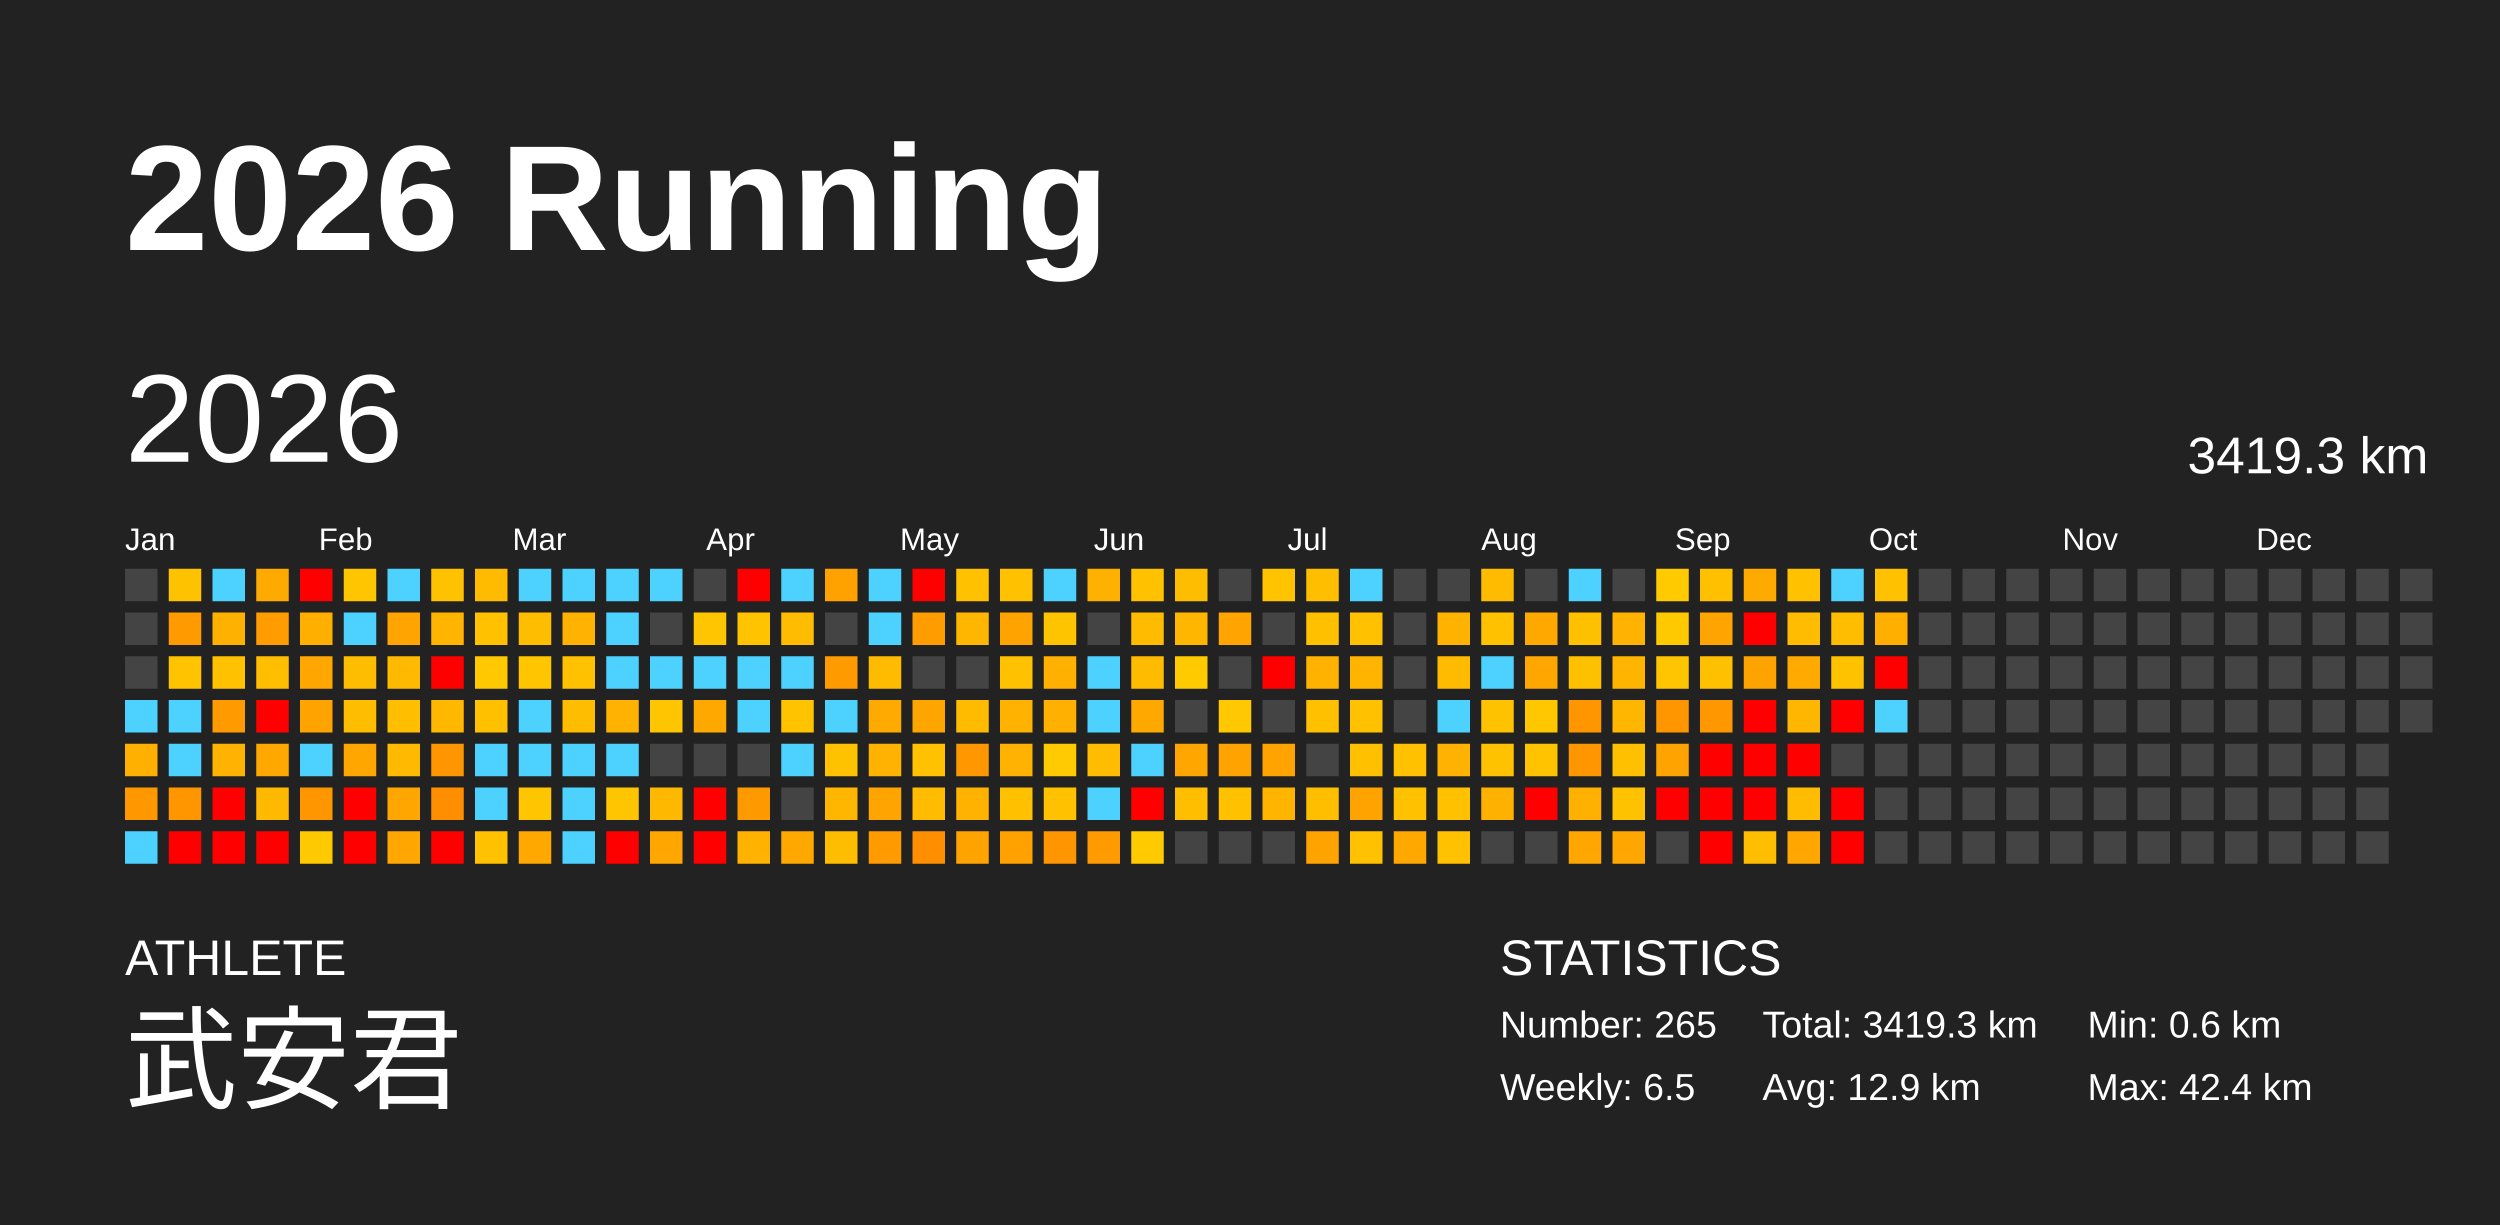
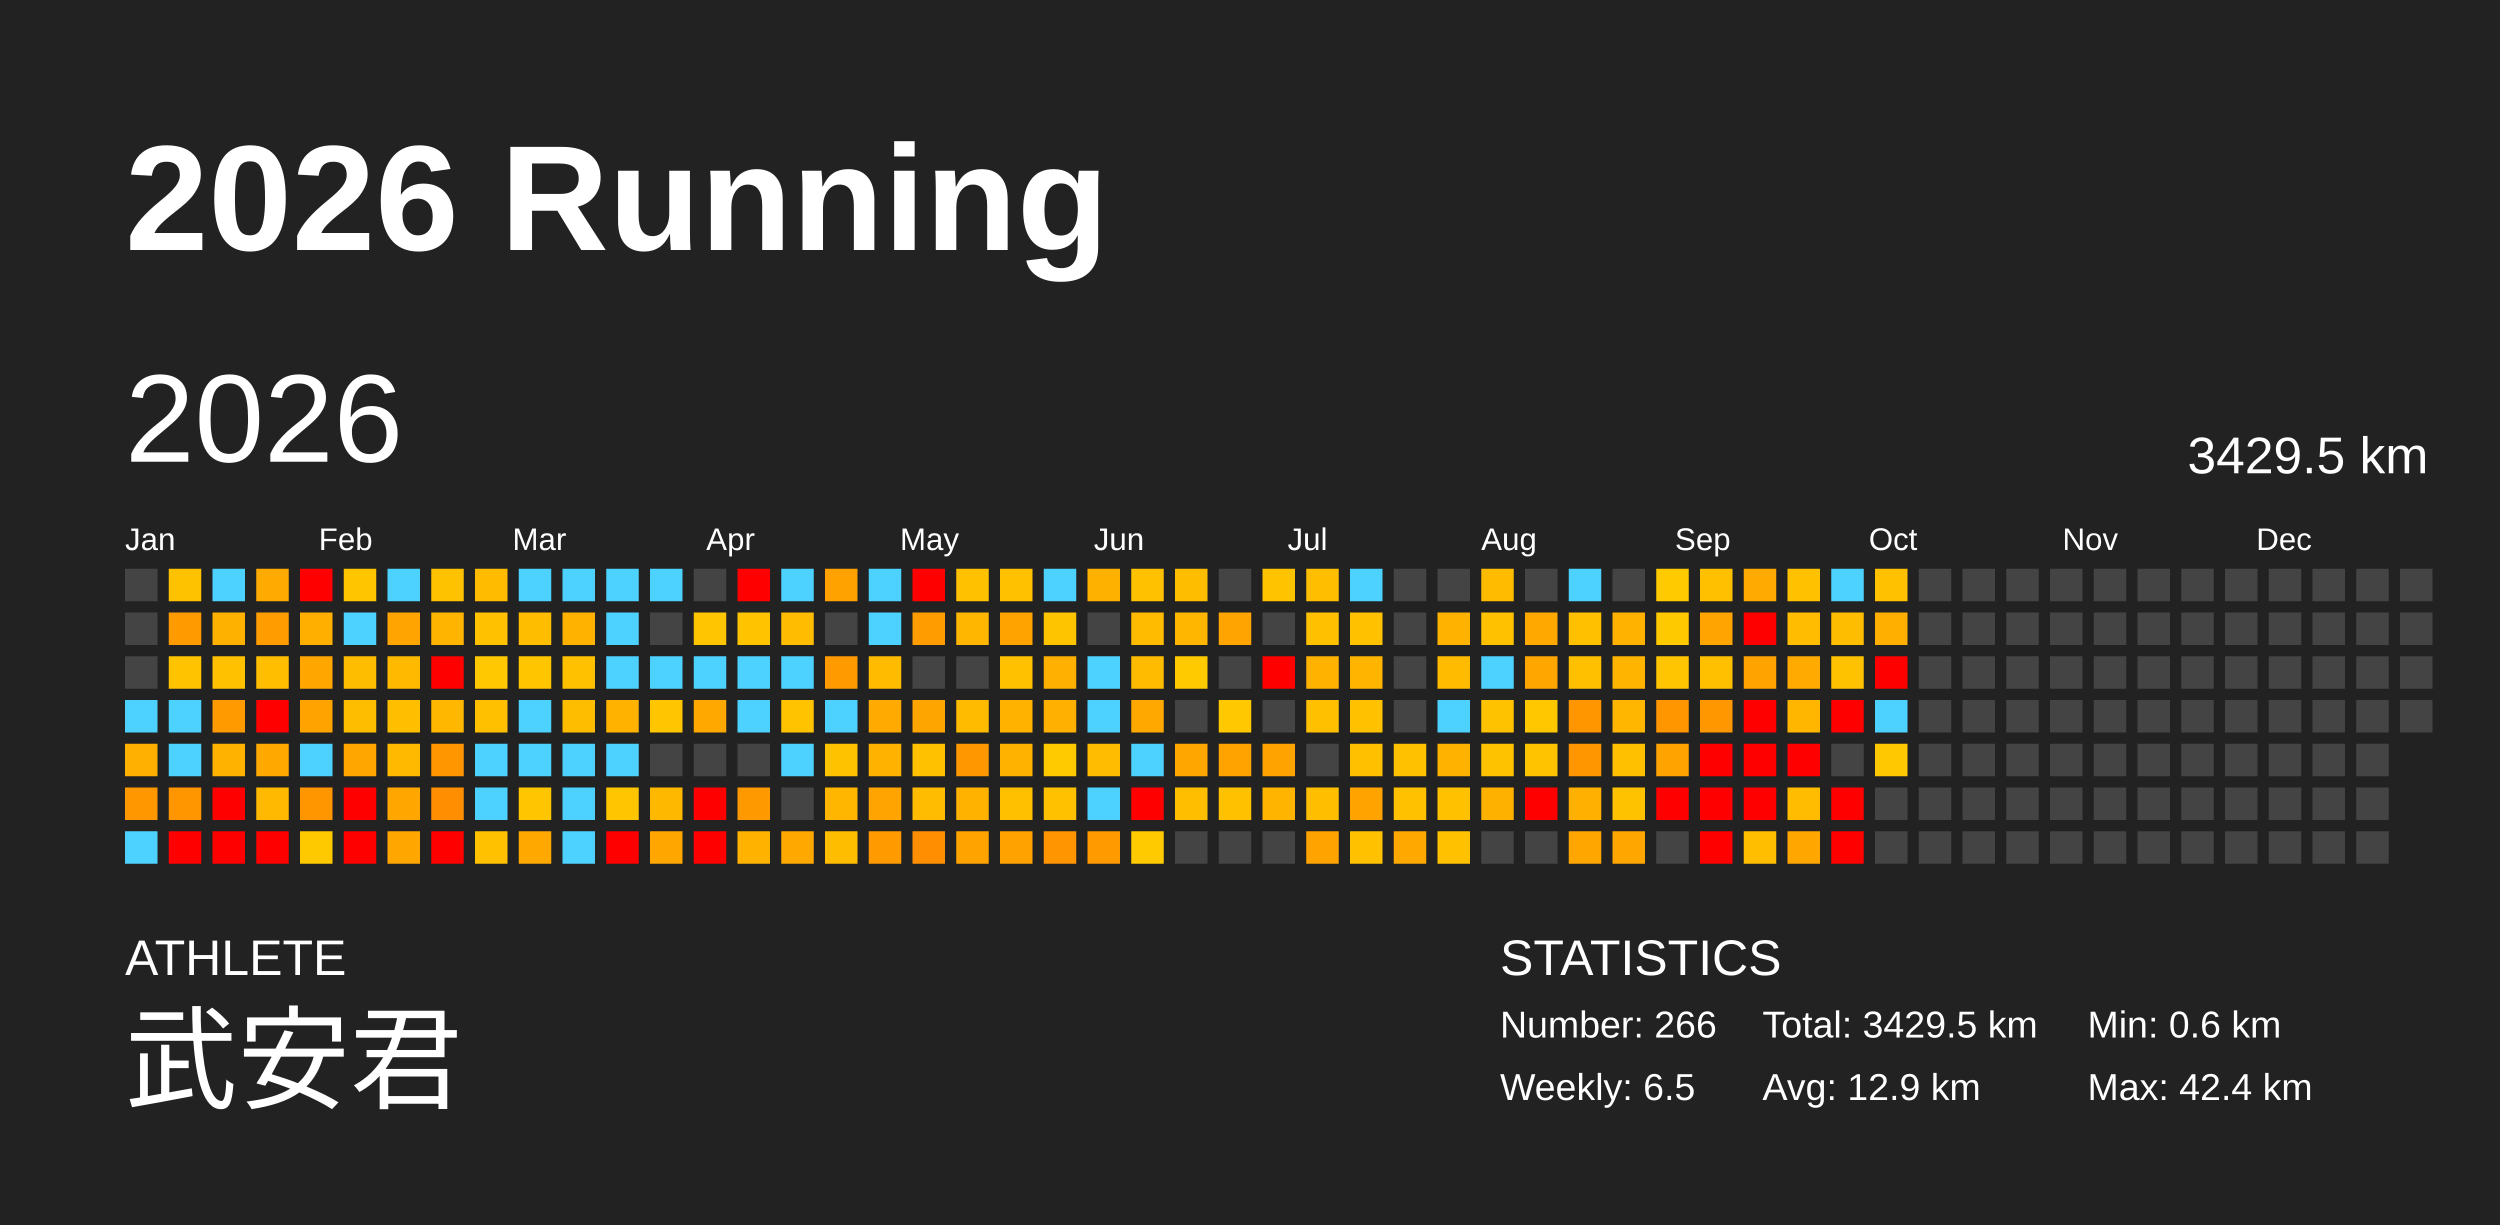
<svg xmlns="http://www.w3.org/2000/svg" baseProfile="full" height="98mm" version="1.1" viewBox="0,0,200,98" width="200mm">
  <defs />
  <rect fill="#222222" height="98" width="200" x="0" y="0" />
  <text fill="#FFFFFF" style="font-size:12px; font-family:Arial; font-weight:bold;" x="10" y="20">2026 Running</text>
  <text fill="#FFFFFF" style="font-size:4px; font-family:Arial" x="10" y="78">ATHLETE</text>
  <text fill="#FFFFFF" style="font-size:9px; font-family:Arial" x="10" y="88">武安君</text>
  <text fill="#FFFFFF" style="font-size:4px; font-family:Arial" x="120" y="78">STATISTICS</text>
-   <text fill="#FFFFFF" style="font-size:3px; font-family:Arial" x="120" y="83">Number: 265</text>
+   <text fill="#FFFFFF" style="font-size:3px; font-family:Arial" x="120" y="83">Number: 266</text>
  <text fill="#FFFFFF" style="font-size:3px; font-family:Arial" x="120" y="88">Weekly: 6.5</text>
-   <text fill="#FFFFFF" style="font-size:3px; font-family:Arial" x="141" y="83">Total: 3419.3 km</text>
+   <text fill="#FFFFFF" style="font-size:3px; font-family:Arial" x="141" y="83">Total: 3429.5 km</text>
  <text fill="#FFFFFF" style="font-size:3px; font-family:Arial" x="141" y="88">Avg: 12.9 km</text>
  <text fill="#FFFFFF" style="font-size:3px; font-family:Arial" x="167" y="83">Min: 0.6 km</text>
  <text fill="#FFFFFF" style="font-size:3px; font-family:Arial" x="167" y="88">Max: 42.4 km</text>
  <text dominant-baseline="hanging" fill="#FFFFFF" style="font-size:10.0px; font-family:Arial;" x="10" y="30">2026</text>
-   <text dominant-baseline="hanging" fill="#FFFFFF" style="font-size:4.125px; font-family:Arial;" x="175" y="35">3419.3 km</text>
+   <text dominant-baseline="hanging" fill="#FFFFFF" style="font-size:4.125px; font-family:Arial;" x="175" y="35">3429.5 km</text>
  <text fill="#FFFFFF" style="font-size:2.5px; font-family:Arial" x="10.0" y="44">Jan</text>
  <text fill="#FFFFFF" style="font-size:2.5px; font-family:Arial" x="25.5" y="44">Feb</text>
  <text fill="#FFFFFF" style="font-size:2.5px; font-family:Arial" x="41.0" y="44">Mar</text>
  <text fill="#FFFFFF" style="font-size:2.5px; font-family:Arial" x="56.5" y="44">Apr</text>
  <text fill="#FFFFFF" style="font-size:2.5px; font-family:Arial" x="72.0" y="44">May</text>
  <text fill="#FFFFFF" style="font-size:2.5px; font-family:Arial" x="87.5" y="44">Jun</text>
  <text fill="#FFFFFF" style="font-size:2.5px; font-family:Arial" x="103.0" y="44">Jul</text>
  <text fill="#FFFFFF" style="font-size:2.5px; font-family:Arial" x="118.5" y="44">Aug</text>
  <text fill="#FFFFFF" style="font-size:2.5px; font-family:Arial" x="134.0" y="44">Sep</text>
  <text fill="#FFFFFF" style="font-size:2.5px; font-family:Arial" x="149.5" y="44">Oct</text>
  <text fill="#FFFFFF" style="font-size:2.5px; font-family:Arial" x="165.0" y="44">Nov</text>
  <text fill="#FFFFFF" style="font-size:2.5px; font-family:Arial" x="180.5" y="44">Dec</text>
  <rect fill="#444444" height="2.6" width="2.6" x="10.0" y="45.5" />
  <rect fill="#444444" height="2.6" width="2.6" x="10.0" y="49.0" />
  <rect fill="#444444" height="2.6" width="2.6" x="10.0" y="52.5" />
  <rect fill="#4dd2ff" height="2.6" width="2.6" x="10.0" y="56.0" />
  <rect fill="#ffb000" height="2.6" width="2.6" x="10.0" y="59.5" />
  <rect fill="#ff9800" height="2.6" width="2.6" x="10.0" y="63.0" />
  <rect fill="#4dd2ff" height="2.6" width="2.6" x="10.0" y="66.5" />
  <rect fill="#ffc200" height="2.6" width="2.6" x="13.5" y="45.5" />
  <rect fill="#ff9b00" height="2.6" width="2.6" x="13.5" y="49.0" />
  <rect fill="#ffc300" height="2.6" width="2.6" x="13.5" y="52.5" />
  <rect fill="#4dd2ff" height="2.6" width="2.6" x="13.5" y="56.0" />
  <rect fill="#4dd2ff" height="2.6" width="2.6" x="13.5" y="59.5" />
  <rect fill="#ff9600" height="2.6" width="2.6" x="13.5" y="63.0" />
  <rect fill="red" height="2.6" width="2.6" x="13.5" y="66.5" />
  <rect fill="#4dd2ff" height="2.6" width="2.6" x="17.0" y="45.5" />
  <rect fill="#ffb100" height="2.6" width="2.6" x="17.0" y="49.0" />
  <rect fill="#ffc100" height="2.6" width="2.6" x="17.0" y="52.5" />
  <rect fill="#ff9a00" height="2.6" width="2.6" x="17.0" y="56.0" />
  <rect fill="#ffb300" height="2.6" width="2.6" x="17.0" y="59.5" />
  <rect fill="red" height="2.6" width="2.6" x="17.0" y="63.0" />
  <rect fill="red" height="2.6" width="2.6" x="17.0" y="66.5" />
  <rect fill="#ffaa00" height="2.6" width="2.6" x="20.5" y="45.5" />
  <rect fill="#ff9d00" height="2.6" width="2.6" x="20.5" y="49.0" />
  <rect fill="#ffbf00" height="2.6" width="2.6" x="20.5" y="52.5" />
  <rect fill="red" height="2.6" width="2.6" x="20.5" y="56.0" />
  <rect fill="#ffa900" height="2.6" width="2.6" x="20.5" y="59.5" />
  <rect fill="#ffb900" height="2.6" width="2.6" x="20.5" y="63.0" />
  <rect fill="red" height="2.6" width="2.6" x="20.5" y="66.5" />
  <rect fill="red" height="2.6" width="2.6" x="24.0" y="45.5" />
  <rect fill="#ffaf00" height="2.6" width="2.6" x="24.0" y="49.0" />
  <rect fill="#ffa700" height="2.6" width="2.6" x="24.0" y="52.5" />
  <rect fill="#ffa300" height="2.6" width="2.6" x="24.0" y="56.0" />
  <rect fill="#4dd2ff" height="2.6" width="2.6" x="24.0" y="59.5" />
  <rect fill="#ff9600" height="2.6" width="2.6" x="24.0" y="63.0" />
  <rect fill="#ffc900" height="2.6" width="2.6" x="24.0" y="66.5" />
  <rect fill="#ffc600" height="2.6" width="2.6" x="27.5" y="45.5" />
  <rect fill="#4dd2ff" height="2.6" width="2.6" x="27.5" y="49.0" />
  <rect fill="#ffbd00" height="2.6" width="2.6" x="27.5" y="52.5" />
  <rect fill="#ffbd00" height="2.6" width="2.6" x="27.5" y="56.0" />
  <rect fill="#ffa700" height="2.6" width="2.6" x="27.5" y="59.5" />
  <rect fill="red" height="2.6" width="2.6" x="27.5" y="63.0" />
  <rect fill="red" height="2.6" width="2.6" x="27.5" y="66.5" />
  <rect fill="#4dd2ff" height="2.6" width="2.6" x="31.0" y="45.5" />
  <rect fill="#ffa400" height="2.6" width="2.6" x="31.0" y="49.0" />
  <rect fill="#ffba00" height="2.6" width="2.6" x="31.0" y="52.5" />
  <rect fill="#ffbe00" height="2.6" width="2.6" x="31.0" y="56.0" />
  <rect fill="#ffba00" height="2.6" width="2.6" x="31.0" y="59.5" />
  <rect fill="#ffa700" height="2.6" width="2.6" x="31.0" y="63.0" />
  <rect fill="#ffa600" height="2.6" width="2.6" x="31.0" y="66.5" />
  <rect fill="#ffc200" height="2.6" width="2.6" x="34.5" y="45.5" />
  <rect fill="#ffb500" height="2.6" width="2.6" x="34.5" y="49.0" />
  <rect fill="red" height="2.6" width="2.6" x="34.5" y="52.5" />
  <rect fill="#ffb700" height="2.6" width="2.6" x="34.5" y="56.0" />
  <rect fill="#ff9600" height="2.6" width="2.6" x="34.5" y="59.5" />
  <rect fill="#ff8f00" height="2.6" width="2.6" x="34.5" y="63.0" />
  <rect fill="red" height="2.6" width="2.6" x="34.5" y="66.5" />
  <rect fill="#ffbb00" height="2.6" width="2.6" x="38.0" y="45.5" />
  <rect fill="#ffc100" height="2.6" width="2.6" x="38.0" y="49.0" />
  <rect fill="#ffc800" height="2.6" width="2.6" x="38.0" y="52.5" />
  <rect fill="#ffc000" height="2.6" width="2.6" x="38.0" y="56.0" />
  <rect fill="#4dd2ff" height="2.6" width="2.6" x="38.0" y="59.5" />
  <rect fill="#4dd2ff" height="2.6" width="2.6" x="38.0" y="63.0" />
  <rect fill="#ffc100" height="2.6" width="2.6" x="38.0" y="66.5" />
  <rect fill="#4dd2ff" height="2.6" width="2.6" x="41.5" y="45.5" />
  <rect fill="#ffbd00" height="2.6" width="2.6" x="41.5" y="49.0" />
  <rect fill="#ffc600" height="2.6" width="2.6" x="41.5" y="52.5" />
  <rect fill="#4dd2ff" height="2.6" width="2.6" x="41.5" y="56.0" />
  <rect fill="#4dd2ff" height="2.6" width="2.6" x="41.5" y="59.5" />
  <rect fill="#ffc500" height="2.6" width="2.6" x="41.5" y="63.0" />
  <rect fill="#ffa800" height="2.6" width="2.6" x="41.5" y="66.5" />
  <rect fill="#4dd2ff" height="2.6" width="2.6" x="45.0" y="45.5" />
  <rect fill="#ffb300" height="2.6" width="2.6" x="45.0" y="49.0" />
  <rect fill="#ffc100" height="2.6" width="2.6" x="45.0" y="52.5" />
  <rect fill="#ffbd00" height="2.6" width="2.6" x="45.0" y="56.0" />
  <rect fill="#4dd2ff" height="2.6" width="2.6" x="45.0" y="59.5" />
  <rect fill="#4dd2ff" height="2.6" width="2.6" x="45.0" y="63.0" />
  <rect fill="#4dd2ff" height="2.6" width="2.6" x="45.0" y="66.5" />
  <rect fill="#4dd2ff" height="2.6" width="2.6" x="48.5" y="45.5" />
  <rect fill="#4dd2ff" height="2.6" width="2.6" x="48.5" y="49.0" />
  <rect fill="#4dd2ff" height="2.6" width="2.6" x="48.5" y="52.5" />
  <rect fill="#ffb300" height="2.6" width="2.6" x="48.5" y="56.0" />
  <rect fill="#4dd2ff" height="2.6" width="2.6" x="48.5" y="59.5" />
  <rect fill="#ffc500" height="2.6" width="2.6" x="48.5" y="63.0" />
  <rect fill="red" height="2.6" width="2.6" x="48.5" y="66.5" />
  <rect fill="#4dd2ff" height="2.6" width="2.6" x="52.0" y="45.5" />
  <rect fill="#444444" height="2.6" width="2.6" x="52.0" y="49.0" />
  <rect fill="#4dd2ff" height="2.6" width="2.6" x="52.0" y="52.5" />
  <rect fill="#ffc500" height="2.6" width="2.6" x="52.0" y="56.0" />
  <rect fill="#444444" height="2.6" width="2.6" x="52.0" y="59.5" />
  <rect fill="#ffb800" height="2.6" width="2.6" x="52.0" y="63.0" />
  <rect fill="#ffa600" height="2.6" width="2.6" x="52.0" y="66.5" />
  <rect fill="#444444" height="2.6" width="2.6" x="55.5" y="45.5" />
  <rect fill="#ffc500" height="2.6" width="2.6" x="55.5" y="49.0" />
  <rect fill="#4dd2ff" height="2.6" width="2.6" x="55.5" y="52.5" />
  <rect fill="#ffa800" height="2.6" width="2.6" x="55.5" y="56.0" />
  <rect fill="#444444" height="2.6" width="2.6" x="55.5" y="59.5" />
  <rect fill="red" height="2.6" width="2.6" x="55.5" y="63.0" />
  <rect fill="red" height="2.6" width="2.6" x="55.5" y="66.5" />
  <rect fill="red" height="2.6" width="2.6" x="59.0" y="45.5" />
  <rect fill="#ffc300" height="2.6" width="2.6" x="59.0" y="49.0" />
  <rect fill="#4dd2ff" height="2.6" width="2.6" x="59.0" y="52.5" />
  <rect fill="#4dd2ff" height="2.6" width="2.6" x="59.0" y="56.0" />
  <rect fill="#444444" height="2.6" width="2.6" x="59.0" y="59.5" />
  <rect fill="#ff9900" height="2.6" width="2.6" x="59.0" y="63.0" />
  <rect fill="#ffb300" height="2.6" width="2.6" x="59.0" y="66.5" />
  <rect fill="#4dd2ff" height="2.6" width="2.6" x="62.5" y="45.5" />
  <rect fill="#ffbc00" height="2.6" width="2.6" x="62.5" y="49.0" />
  <rect fill="#4dd2ff" height="2.6" width="2.6" x="62.5" y="52.5" />
  <rect fill="#ffc300" height="2.6" width="2.6" x="62.5" y="56.0" />
  <rect fill="#4dd2ff" height="2.6" width="2.6" x="62.5" y="59.5" />
  <rect fill="#444444" height="2.6" width="2.6" x="62.5" y="63.0" />
  <rect fill="#ffa800" height="2.6" width="2.6" x="62.5" y="66.5" />
  <rect fill="#ffa200" height="2.6" width="2.6" x="66.0" y="45.5" />
  <rect fill="#444444" height="2.6" width="2.6" x="66.0" y="49.0" />
  <rect fill="#ff9b00" height="2.6" width="2.6" x="66.0" y="52.5" />
  <rect fill="#4dd2ff" height="2.6" width="2.6" x="66.0" y="56.0" />
  <rect fill="#ffc200" height="2.6" width="2.6" x="66.0" y="59.5" />
  <rect fill="#ffb600" height="2.6" width="2.6" x="66.0" y="63.0" />
  <rect fill="#ffbd00" height="2.6" width="2.6" x="66.0" y="66.5" />
  <rect fill="#4dd2ff" height="2.6" width="2.6" x="69.5" y="45.5" />
  <rect fill="#4dd2ff" height="2.6" width="2.6" x="69.5" y="49.0" />
  <rect fill="#ffbb00" height="2.6" width="2.6" x="69.5" y="52.5" />
  <rect fill="#ffaa00" height="2.6" width="2.6" x="69.5" y="56.0" />
  <rect fill="#ffb200" height="2.6" width="2.6" x="69.5" y="59.5" />
  <rect fill="#ffa400" height="2.6" width="2.6" x="69.5" y="63.0" />
  <rect fill="#ff9b00" height="2.6" width="2.6" x="69.5" y="66.5" />
  <rect fill="red" height="2.6" width="2.6" x="73.0" y="45.5" />
  <rect fill="#ff9c00" height="2.6" width="2.6" x="73.0" y="49.0" />
  <rect fill="#444444" height="2.6" width="2.6" x="73.0" y="52.5" />
  <rect fill="#ffa500" height="2.6" width="2.6" x="73.0" y="56.0" />
  <rect fill="#ffc100" height="2.6" width="2.6" x="73.0" y="59.5" />
  <rect fill="#ffbc00" height="2.6" width="2.6" x="73.0" y="63.0" />
  <rect fill="#ff8f00" height="2.6" width="2.6" x="73.0" y="66.5" />
  <rect fill="#ffc100" height="2.6" width="2.6" x="76.5" y="45.5" />
  <rect fill="#ffb600" height="2.6" width="2.6" x="76.5" y="49.0" />
  <rect fill="#444444" height="2.6" width="2.6" x="76.5" y="52.5" />
  <rect fill="#ffbb00" height="2.6" width="2.6" x="76.5" y="56.0" />
  <rect fill="#ff9800" height="2.6" width="2.6" x="76.5" y="59.5" />
  <rect fill="#ffb300" height="2.6" width="2.6" x="76.5" y="63.0" />
  <rect fill="#ffa300" height="2.6" width="2.6" x="76.5" y="66.5" />
  <rect fill="#ffc100" height="2.6" width="2.6" x="80.0" y="45.5" />
  <rect fill="#ffa300" height="2.6" width="2.6" x="80.0" y="49.0" />
  <rect fill="#ffc100" height="2.6" width="2.6" x="80.0" y="52.5" />
  <rect fill="#ffb300" height="2.6" width="2.6" x="80.0" y="56.0" />
  <rect fill="#ffb300" height="2.6" width="2.6" x="80.0" y="59.5" />
  <rect fill="#ffc000" height="2.6" width="2.6" x="80.0" y="63.0" />
  <rect fill="#ffa200" height="2.6" width="2.6" x="80.0" y="66.5" />
  <rect fill="#4dd2ff" height="2.6" width="2.6" x="83.5" y="45.5" />
  <rect fill="#ffc400" height="2.6" width="2.6" x="83.5" y="49.0" />
  <rect fill="#ffb000" height="2.6" width="2.6" x="83.5" y="52.5" />
  <rect fill="#ffb000" height="2.6" width="2.6" x="83.5" y="56.0" />
  <rect fill="#ffca00" height="2.6" width="2.6" x="83.5" y="59.5" />
  <rect fill="#ffc100" height="2.6" width="2.6" x="83.5" y="63.0" />
  <rect fill="#ff9500" height="2.6" width="2.6" x="83.5" y="66.5" />
  <rect fill="#ffb100" height="2.6" width="2.6" x="87.0" y="45.5" />
  <rect fill="#444444" height="2.6" width="2.6" x="87.0" y="49.0" />
  <rect fill="#4dd2ff" height="2.6" width="2.6" x="87.0" y="52.5" />
  <rect fill="#4dd2ff" height="2.6" width="2.6" x="87.0" y="56.0" />
  <rect fill="#ffbc00" height="2.6" width="2.6" x="87.0" y="59.5" />
  <rect fill="#4dd2ff" height="2.6" width="2.6" x="87.0" y="63.0" />
  <rect fill="#ff9a00" height="2.6" width="2.6" x="87.0" y="66.5" />
  <rect fill="#ffc100" height="2.6" width="2.6" x="90.5" y="45.5" />
  <rect fill="#ffbb00" height="2.6" width="2.6" x="90.5" y="49.0" />
  <rect fill="#ffbb00" height="2.6" width="2.6" x="90.5" y="52.5" />
  <rect fill="#ffa800" height="2.6" width="2.6" x="90.5" y="56.0" />
  <rect fill="#4dd2ff" height="2.6" width="2.6" x="90.5" y="59.5" />
  <rect fill="red" height="2.6" width="2.6" x="90.5" y="63.0" />
  <rect fill="#ffca00" height="2.6" width="2.6" x="90.5" y="66.5" />
  <rect fill="#ffbd00" height="2.6" width="2.6" x="94.0" y="45.5" />
  <rect fill="#ffb600" height="2.6" width="2.6" x="94.0" y="49.0" />
  <rect fill="#ffca00" height="2.6" width="2.6" x="94.0" y="52.5" />
  <rect fill="#444444" height="2.6" width="2.6" x="94.0" y="56.0" />
  <rect fill="#ffa600" height="2.6" width="2.6" x="94.0" y="59.5" />
  <rect fill="#ffbf00" height="2.6" width="2.6" x="94.0" y="63.0" />
  <rect fill="#444444" height="2.6" width="2.6" x="94.0" y="66.5" />
  <rect fill="#444444" height="2.6" width="2.6" x="97.5" y="45.5" />
  <rect fill="#ffa400" height="2.6" width="2.6" x="97.5" y="49.0" />
  <rect fill="#444444" height="2.6" width="2.6" x="97.5" y="52.5" />
  <rect fill="#ffc800" height="2.6" width="2.6" x="97.5" y="56.0" />
  <rect fill="#ffa300" height="2.6" width="2.6" x="97.5" y="59.5" />
  <rect fill="#ffc100" height="2.6" width="2.6" x="97.5" y="63.0" />
  <rect fill="#444444" height="2.6" width="2.6" x="97.5" y="66.5" />
  <rect fill="#ffc300" height="2.6" width="2.6" x="101.0" y="45.5" />
  <rect fill="#444444" height="2.6" width="2.6" x="101.0" y="49.0" />
  <rect fill="red" height="2.6" width="2.6" x="101.0" y="52.5" />
  <rect fill="#444444" height="2.6" width="2.6" x="101.0" y="56.0" />
  <rect fill="#ffa300" height="2.6" width="2.6" x="101.0" y="59.5" />
  <rect fill="#ffb400" height="2.6" width="2.6" x="101.0" y="63.0" />
  <rect fill="#444444" height="2.6" width="2.6" x="101.0" y="66.5" />
  <rect fill="#ffbe00" height="2.6" width="2.6" x="104.5" y="45.5" />
  <rect fill="#ffc000" height="2.6" width="2.6" x="104.5" y="49.0" />
  <rect fill="#ffb200" height="2.6" width="2.6" x="104.5" y="52.5" />
  <rect fill="#ffc000" height="2.6" width="2.6" x="104.5" y="56.0" />
  <rect fill="#444444" height="2.6" width="2.6" x="104.5" y="59.5" />
  <rect fill="#ffbe00" height="2.6" width="2.6" x="104.5" y="63.0" />
  <rect fill="#ffa300" height="2.6" width="2.6" x="104.5" y="66.5" />
  <rect fill="#4dd2ff" height="2.6" width="2.6" x="108.0" y="45.5" />
  <rect fill="#ffc100" height="2.6" width="2.6" x="108.0" y="49.0" />
  <rect fill="#ffb400" height="2.6" width="2.6" x="108.0" y="52.5" />
  <rect fill="#ffc100" height="2.6" width="2.6" x="108.0" y="56.0" />
  <rect fill="#ffc000" height="2.6" width="2.6" x="108.0" y="59.5" />
  <rect fill="#ffa300" height="2.6" width="2.6" x="108.0" y="63.0" />
  <rect fill="#ffc100" height="2.6" width="2.6" x="108.0" y="66.5" />
  <rect fill="#444444" height="2.6" width="2.6" x="111.5" y="45.5" />
  <rect fill="#444444" height="2.6" width="2.6" x="111.5" y="49.0" />
  <rect fill="#444444" height="2.6" width="2.6" x="111.5" y="52.5" />
  <rect fill="#444444" height="2.6" width="2.6" x="111.5" y="56.0" />
  <rect fill="#ffc100" height="2.6" width="2.6" x="111.5" y="59.5" />
  <rect fill="#ffc100" height="2.6" width="2.6" x="111.5" y="63.0" />
  <rect fill="#ffa800" height="2.6" width="2.6" x="111.5" y="66.5" />
  <rect fill="#444444" height="2.6" width="2.6" x="115.0" y="45.5" />
  <rect fill="#ffb300" height="2.6" width="2.6" x="115.0" y="49.0" />
  <rect fill="#ffbb00" height="2.6" width="2.6" x="115.0" y="52.5" />
  <rect fill="#4dd2ff" height="2.6" width="2.6" x="115.0" y="56.0" />
  <rect fill="#ffb200" height="2.6" width="2.6" x="115.0" y="59.5" />
  <rect fill="#ffc100" height="2.6" width="2.6" x="115.0" y="63.0" />
  <rect fill="#ffc100" height="2.6" width="2.6" x="115.0" y="66.5" />
  <rect fill="#ffbb00" height="2.6" width="2.6" x="118.5" y="45.5" />
  <rect fill="#ffc100" height="2.6" width="2.6" x="118.5" y="49.0" />
  <rect fill="#4dd2ff" height="2.6" width="2.6" x="118.5" y="52.5" />
  <rect fill="#ffc200" height="2.6" width="2.6" x="118.5" y="56.0" />
  <rect fill="#ffc200" height="2.6" width="2.6" x="118.5" y="59.5" />
  <rect fill="#ffb100" height="2.6" width="2.6" x="118.5" y="63.0" />
  <rect fill="#444444" height="2.6" width="2.6" x="118.5" y="66.5" />
  <rect fill="#444444" height="2.6" width="2.6" x="122.0" y="45.5" />
  <rect fill="#ffa800" height="2.6" width="2.6" x="122.0" y="49.0" />
  <rect fill="#ffa600" height="2.6" width="2.6" x="122.0" y="52.5" />
  <rect fill="#ffc700" height="2.6" width="2.6" x="122.0" y="56.0" />
  <rect fill="#ffc300" height="2.6" width="2.6" x="122.0" y="59.5" />
  <rect fill="red" height="2.6" width="2.6" x="122.0" y="63.0" />
  <rect fill="#444444" height="2.6" width="2.6" x="122.0" y="66.5" />
  <rect fill="#4dd2ff" height="2.6" width="2.6" x="125.5" y="45.5" />
  <rect fill="#ffc000" height="2.6" width="2.6" x="125.5" y="49.0" />
  <rect fill="#ffc000" height="2.6" width="2.6" x="125.5" y="52.5" />
  <rect fill="#ff9600" height="2.6" width="2.6" x="125.5" y="56.0" />
  <rect fill="#ff9600" height="2.6" width="2.6" x="125.5" y="59.5" />
  <rect fill="#ffb000" height="2.6" width="2.6" x="125.5" y="63.0" />
  <rect fill="#ffa700" height="2.6" width="2.6" x="125.5" y="66.5" />
  <rect fill="#444444" height="2.6" width="2.6" x="129.0" y="45.5" />
  <rect fill="#ffb200" height="2.6" width="2.6" x="129.0" y="49.0" />
  <rect fill="#ffb500" height="2.6" width="2.6" x="129.0" y="52.5" />
  <rect fill="#ffb600" height="2.6" width="2.6" x="129.0" y="56.0" />
  <rect fill="#ffc000" height="2.6" width="2.6" x="129.0" y="59.5" />
  <rect fill="#ffc200" height="2.6" width="2.6" x="129.0" y="63.0" />
  <rect fill="#ffa600" height="2.6" width="2.6" x="129.0" y="66.5" />
  <rect fill="#ffca00" height="2.6" width="2.6" x="132.5" y="45.5" />
  <rect fill="#ffc900" height="2.6" width="2.6" x="132.5" y="49.0" />
  <rect fill="#ffc500" height="2.6" width="2.6" x="132.5" y="52.5" />
  <rect fill="#ff9600" height="2.6" width="2.6" x="132.5" y="56.0" />
  <rect fill="#ffa300" height="2.6" width="2.6" x="132.5" y="59.5" />
  <rect fill="red" height="2.6" width="2.6" x="132.5" y="63.0" />
  <rect fill="#444444" height="2.6" width="2.6" x="132.5" y="66.5" />
  <rect fill="#ffc000" height="2.6" width="2.6" x="136.0" y="45.5" />
  <rect fill="#ffa400" height="2.6" width="2.6" x="136.0" y="49.0" />
  <rect fill="#ffc000" height="2.6" width="2.6" x="136.0" y="52.5" />
  <rect fill="#ff9700" height="2.6" width="2.6" x="136.0" y="56.0" />
  <rect fill="red" height="2.6" width="2.6" x="136.0" y="59.5" />
  <rect fill="red" height="2.6" width="2.6" x="136.0" y="63.0" />
  <rect fill="red" height="2.6" width="2.6" x="136.0" y="66.5" />
  <rect fill="#ffaa00" height="2.6" width="2.6" x="139.5" y="45.5" />
  <rect fill="red" height="2.6" width="2.6" x="139.5" y="49.0" />
  <rect fill="#ffa300" height="2.6" width="2.6" x="139.5" y="52.5" />
  <rect fill="red" height="2.6" width="2.6" x="139.5" y="56.0" />
  <rect fill="red" height="2.6" width="2.6" x="139.5" y="59.5" />
  <rect fill="red" height="2.6" width="2.6" x="139.5" y="63.0" />
  <rect fill="#ffbf00" height="2.6" width="2.6" x="139.5" y="66.5" />
  <rect fill="#ffc100" height="2.6" width="2.6" x="143.0" y="45.5" />
  <rect fill="#ffbc00" height="2.6" width="2.6" x="143.0" y="49.0" />
  <rect fill="#ffaa00" height="2.6" width="2.6" x="143.0" y="52.5" />
  <rect fill="#ffb600" height="2.6" width="2.6" x="143.0" y="56.0" />
  <rect fill="red" height="2.6" width="2.6" x="143.0" y="59.5" />
  <rect fill="#ffbc00" height="2.6" width="2.6" x="143.0" y="63.0" />
  <rect fill="#ffa600" height="2.6" width="2.6" x="143.0" y="66.5" />
  <rect fill="#4dd2ff" height="2.6" width="2.6" x="146.5" y="45.5" />
  <rect fill="#ffbd00" height="2.6" width="2.6" x="146.5" y="49.0" />
  <rect fill="#ffc200" height="2.6" width="2.6" x="146.5" y="52.5" />
  <rect fill="red" height="2.6" width="2.6" x="146.5" y="56.0" />
  <rect fill="#444444" height="2.6" width="2.6" x="146.5" y="59.5" />
  <rect fill="red" height="2.6" width="2.6" x="146.5" y="63.0" />
  <rect fill="red" height="2.6" width="2.6" x="146.5" y="66.5" />
  <rect fill="#ffc100" height="2.6" width="2.6" x="150.0" y="45.5" />
  <rect fill="#ffaf00" height="2.6" width="2.6" x="150.0" y="49.0" />
  <rect fill="red" height="2.6" width="2.6" x="150.0" y="52.5" />
  <rect fill="#4dd2ff" height="2.6" width="2.6" x="150.0" y="56.0" />
-   <rect fill="#444444" height="2.6" width="2.6" x="150.0" y="59.5" />
+   <rect fill="#ffc800" height="2.6" width="2.6" x="150.0" y="59.5" />
  <rect fill="#444444" height="2.6" width="2.6" x="150.0" y="63.0" />
  <rect fill="#444444" height="2.6" width="2.6" x="150.0" y="66.5" />
  <rect fill="#444444" height="2.6" width="2.6" x="153.5" y="45.5" />
  <rect fill="#444444" height="2.6" width="2.6" x="153.5" y="49.0" />
  <rect fill="#444444" height="2.6" width="2.6" x="153.5" y="52.5" />
  <rect fill="#444444" height="2.6" width="2.6" x="153.5" y="56.0" />
  <rect fill="#444444" height="2.6" width="2.6" x="153.5" y="59.5" />
  <rect fill="#444444" height="2.6" width="2.6" x="153.5" y="63.0" />
  <rect fill="#444444" height="2.6" width="2.6" x="153.5" y="66.5" />
  <rect fill="#444444" height="2.6" width="2.6" x="157.0" y="45.5" />
  <rect fill="#444444" height="2.6" width="2.6" x="157.0" y="49.0" />
  <rect fill="#444444" height="2.6" width="2.6" x="157.0" y="52.5" />
  <rect fill="#444444" height="2.6" width="2.6" x="157.0" y="56.0" />
  <rect fill="#444444" height="2.6" width="2.6" x="157.0" y="59.5" />
  <rect fill="#444444" height="2.6" width="2.6" x="157.0" y="63.0" />
  <rect fill="#444444" height="2.6" width="2.6" x="157.0" y="66.5" />
  <rect fill="#444444" height="2.6" width="2.6" x="160.5" y="45.5" />
  <rect fill="#444444" height="2.6" width="2.6" x="160.5" y="49.0" />
  <rect fill="#444444" height="2.6" width="2.6" x="160.5" y="52.5" />
  <rect fill="#444444" height="2.6" width="2.6" x="160.5" y="56.0" />
  <rect fill="#444444" height="2.6" width="2.6" x="160.5" y="59.5" />
  <rect fill="#444444" height="2.6" width="2.6" x="160.5" y="63.0" />
  <rect fill="#444444" height="2.6" width="2.6" x="160.5" y="66.5" />
  <rect fill="#444444" height="2.6" width="2.6" x="164.0" y="45.5" />
  <rect fill="#444444" height="2.6" width="2.6" x="164.0" y="49.0" />
  <rect fill="#444444" height="2.6" width="2.6" x="164.0" y="52.5" />
  <rect fill="#444444" height="2.6" width="2.6" x="164.0" y="56.0" />
  <rect fill="#444444" height="2.6" width="2.6" x="164.0" y="59.5" />
  <rect fill="#444444" height="2.6" width="2.6" x="164.0" y="63.0" />
  <rect fill="#444444" height="2.6" width="2.6" x="164.0" y="66.5" />
  <rect fill="#444444" height="2.6" width="2.6" x="167.5" y="45.5" />
  <rect fill="#444444" height="2.6" width="2.6" x="167.5" y="49.0" />
  <rect fill="#444444" height="2.6" width="2.6" x="167.5" y="52.5" />
  <rect fill="#444444" height="2.6" width="2.6" x="167.5" y="56.0" />
  <rect fill="#444444" height="2.6" width="2.6" x="167.5" y="59.5" />
  <rect fill="#444444" height="2.6" width="2.6" x="167.5" y="63.0" />
  <rect fill="#444444" height="2.6" width="2.6" x="167.5" y="66.5" />
  <rect fill="#444444" height="2.6" width="2.6" x="171.0" y="45.5" />
  <rect fill="#444444" height="2.6" width="2.6" x="171.0" y="49.0" />
  <rect fill="#444444" height="2.6" width="2.6" x="171.0" y="52.5" />
  <rect fill="#444444" height="2.6" width="2.6" x="171.0" y="56.0" />
  <rect fill="#444444" height="2.6" width="2.6" x="171.0" y="59.5" />
  <rect fill="#444444" height="2.6" width="2.6" x="171.0" y="63.0" />
  <rect fill="#444444" height="2.6" width="2.6" x="171.0" y="66.5" />
  <rect fill="#444444" height="2.6" width="2.6" x="174.5" y="45.5" />
  <rect fill="#444444" height="2.6" width="2.6" x="174.5" y="49.0" />
  <rect fill="#444444" height="2.6" width="2.6" x="174.5" y="52.5" />
  <rect fill="#444444" height="2.6" width="2.6" x="174.5" y="56.0" />
  <rect fill="#444444" height="2.6" width="2.6" x="174.5" y="59.5" />
  <rect fill="#444444" height="2.6" width="2.6" x="174.5" y="63.0" />
  <rect fill="#444444" height="2.6" width="2.6" x="174.5" y="66.5" />
  <rect fill="#444444" height="2.6" width="2.6" x="178.0" y="45.5" />
  <rect fill="#444444" height="2.6" width="2.6" x="178.0" y="49.0" />
  <rect fill="#444444" height="2.6" width="2.6" x="178.0" y="52.5" />
  <rect fill="#444444" height="2.6" width="2.6" x="178.0" y="56.0" />
  <rect fill="#444444" height="2.6" width="2.6" x="178.0" y="59.5" />
  <rect fill="#444444" height="2.6" width="2.6" x="178.0" y="63.0" />
  <rect fill="#444444" height="2.6" width="2.6" x="178.0" y="66.5" />
  <rect fill="#444444" height="2.6" width="2.6" x="181.5" y="45.5" />
  <rect fill="#444444" height="2.6" width="2.6" x="181.5" y="49.0" />
  <rect fill="#444444" height="2.6" width="2.6" x="181.5" y="52.5" />
  <rect fill="#444444" height="2.6" width="2.6" x="181.5" y="56.0" />
  <rect fill="#444444" height="2.6" width="2.6" x="181.5" y="59.5" />
  <rect fill="#444444" height="2.6" width="2.6" x="181.5" y="63.0" />
  <rect fill="#444444" height="2.6" width="2.6" x="181.5" y="66.5" />
  <rect fill="#444444" height="2.6" width="2.6" x="185.0" y="45.5" />
  <rect fill="#444444" height="2.6" width="2.6" x="185.0" y="49.0" />
  <rect fill="#444444" height="2.6" width="2.6" x="185.0" y="52.5" />
  <rect fill="#444444" height="2.6" width="2.6" x="185.0" y="56.0" />
  <rect fill="#444444" height="2.6" width="2.6" x="185.0" y="59.5" />
  <rect fill="#444444" height="2.6" width="2.6" x="185.0" y="63.0" />
  <rect fill="#444444" height="2.6" width="2.6" x="185.0" y="66.5" />
  <rect fill="#444444" height="2.6" width="2.6" x="188.5" y="45.5" />
  <rect fill="#444444" height="2.6" width="2.6" x="188.5" y="49.0" />
  <rect fill="#444444" height="2.6" width="2.6" x="188.5" y="52.5" />
  <rect fill="#444444" height="2.6" width="2.6" x="188.5" y="56.0" />
  <rect fill="#444444" height="2.6" width="2.6" x="188.5" y="59.5" />
  <rect fill="#444444" height="2.6" width="2.6" x="188.5" y="63.0" />
  <rect fill="#444444" height="2.6" width="2.6" x="188.5" y="66.5" />
  <rect fill="#444444" height="2.6" width="2.6" x="192.0" y="45.5" />
  <rect fill="#444444" height="2.6" width="2.6" x="192.0" y="49.0" />
  <rect fill="#444444" height="2.6" width="2.6" x="192.0" y="52.5" />
  <rect fill="#444444" height="2.6" width="2.6" x="192.0" y="56.0" />
</svg>
